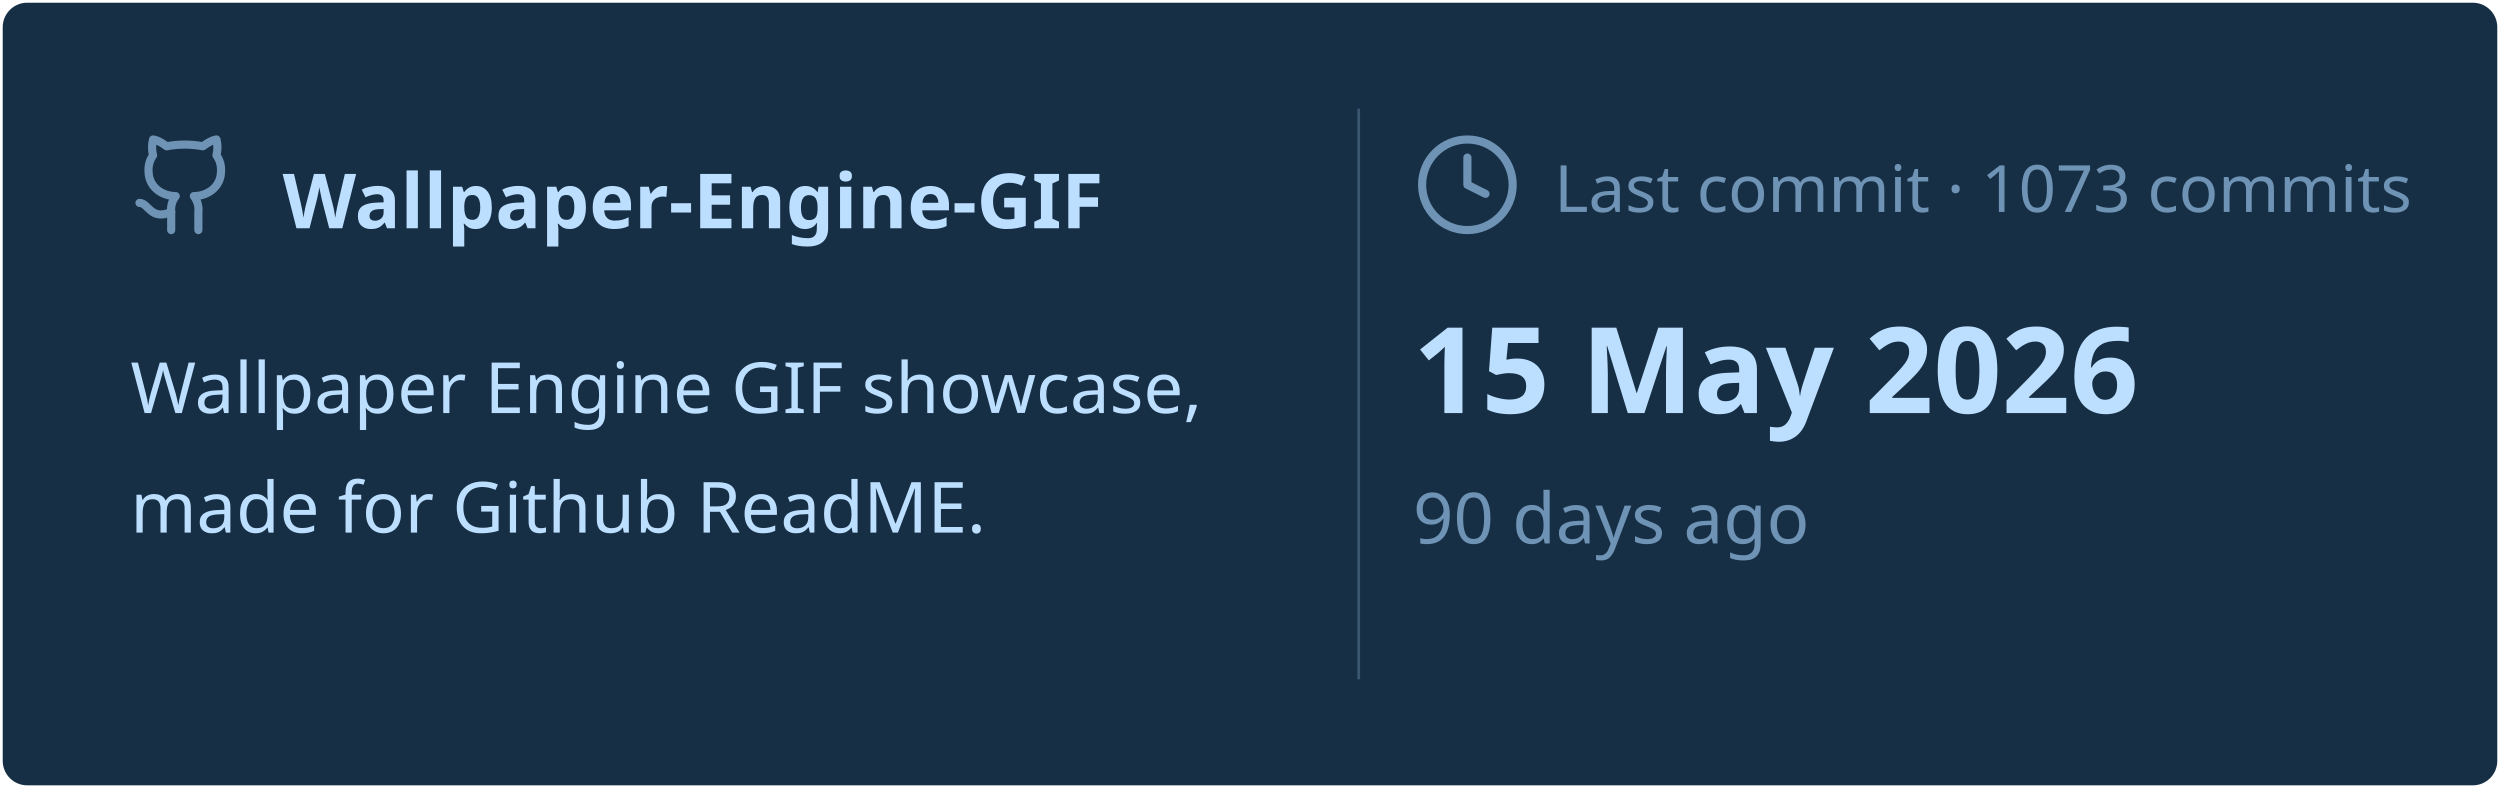
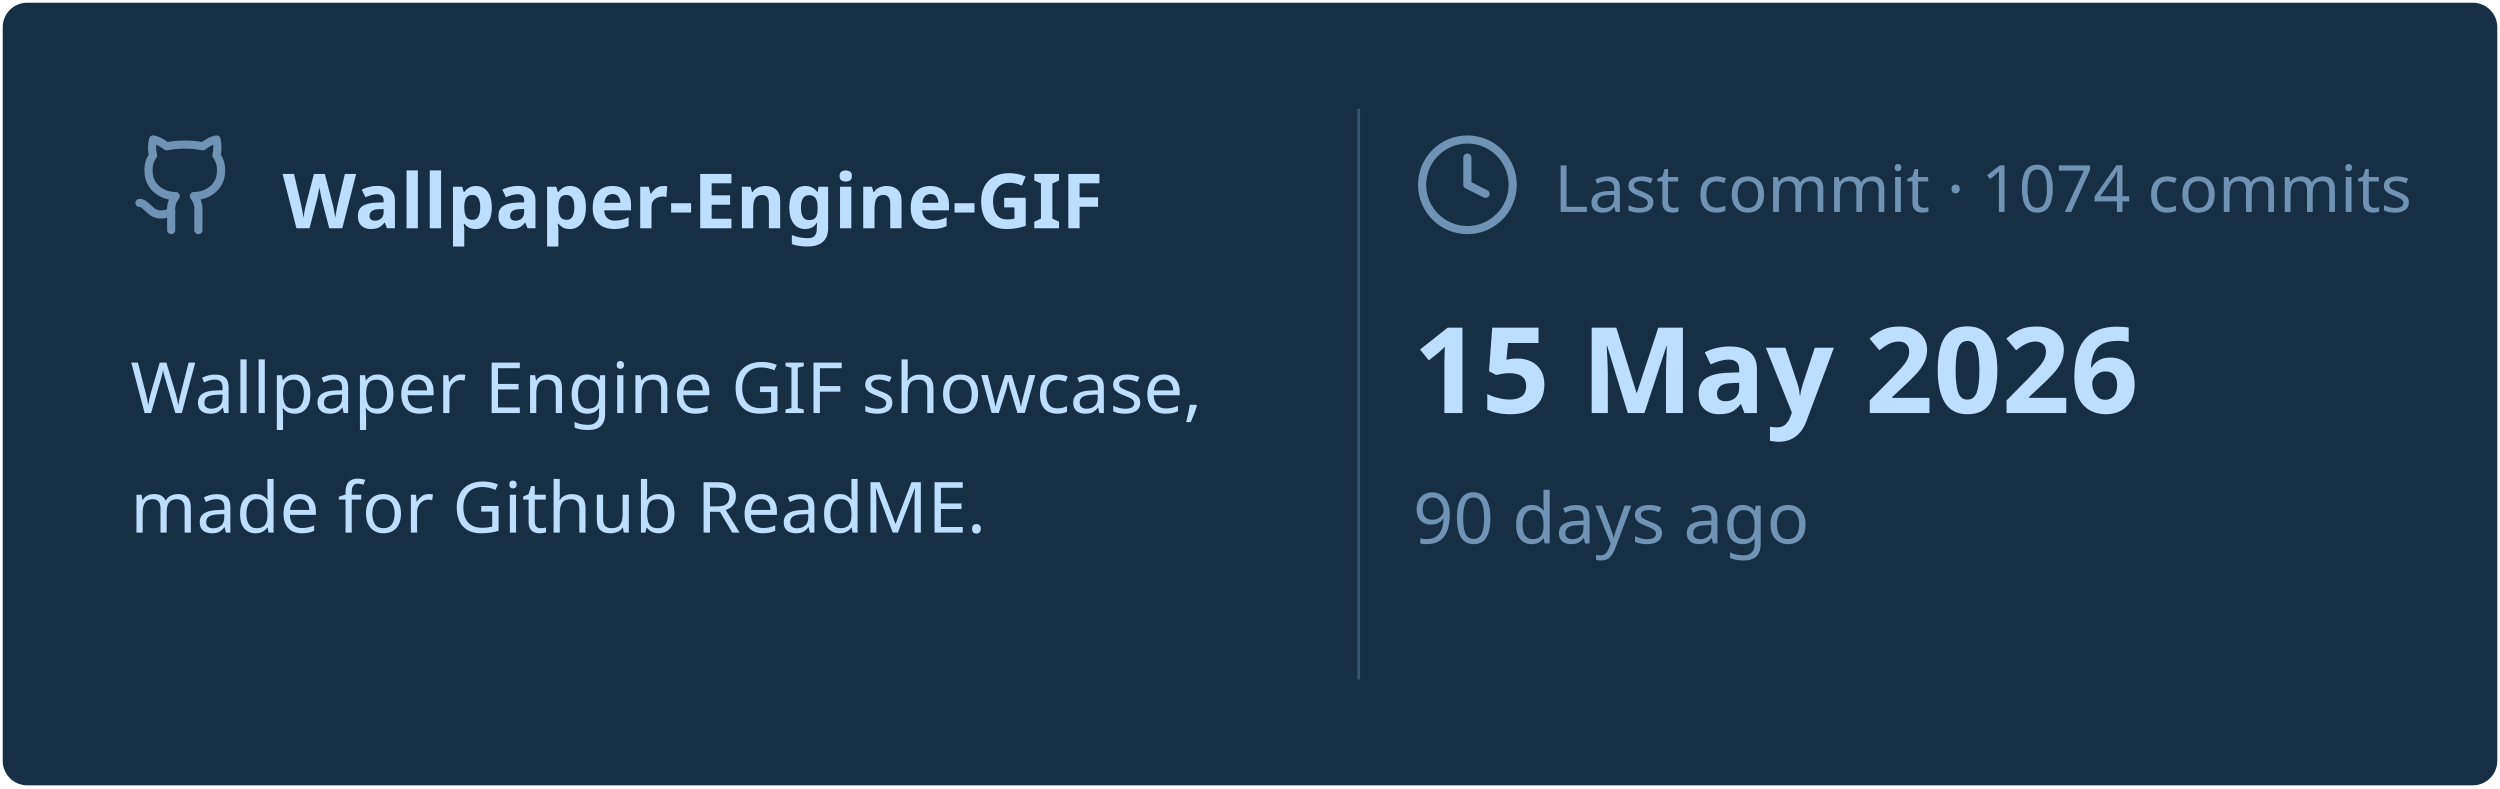
<svg xmlns="http://www.w3.org/2000/svg" viewBox="0 0 460 145" width="460px" height="145px">
  <rect stroke="#000000" stroke-opacity="0" fill="#172F45" rx="4.5" x="0.5" y="0.5" width="459" height="144" />
  <g transform="translate(24, 42)">
    <svg x="0" y="-18" width="20" height="20" viewBox="0 0 24 24" fill="none" stroke="#6E93B5" stroke-width="1.8" stroke-linecap="round" stroke-linejoin="round">
      <path d="M15 22v-4a4.8 4.8 0 0 0-1-3.5c3 0 6-2 6-5.5.08-1.25-.27-2.48-1-3.5.28-1.15.28-2.35 0-3.5 0 0-1 0-3 1.5-2.64-.5-5.36-.5-8 0C6 2 5 2 5 2c-.3 1.15-.3 2.35 0 3.5A5.403 5.403 0 0 0 4 9c0 3.5 3 5.5 6 5.5-.39.49-.68 1.05-.85 1.65-.17.6-.22 1.23-.15 1.85v4" />
      <path d="M9 18c-4.51 2-5-2-7-2" />
    </svg>
    <text x="28" y="0" font-family="&quot;Segoe UI&quot;, Ubuntu, sans-serif" font-size="14" font-weight="700" fill="#BDDFFF">Wallpaper-Engine-GIF</text>
  </g>
  <text x="24" y="76" font-family="&quot;Segoe UI&quot;, Ubuntu, sans-serif" font-size="13" font-weight="400" fill="#BDDFFF">Wallpaper Engine GIF showcase,</text>
  <text x="24" y="98" font-family="&quot;Segoe UI&quot;, Ubuntu, sans-serif" font-size="13" font-weight="400" fill="#BDDFFF">made for Github ReadME.</text>
  <line x1="250" y1="20" x2="250" y2="125" stroke="#6E93B5" stroke-width="0.5" stroke-opacity="0.4" />
  <svg x="260" y="24" width="20" height="20" viewBox="0 0 24 24" fill="none" stroke="#6E93B5" stroke-width="1.8" stroke-linecap="round" stroke-linejoin="round">
    <circle cx="12" cy="12" r="10" />
    <polyline points="12 6 12 12 16 14" />
  </svg>
-   <text x="286" y="39" font-family="&quot;Segoe UI&quot;, Ubuntu, sans-serif" font-size="12" font-weight="400" fill="#6E93B5">Last commit · 1073 commits</text>
+   <text x="286" y="39" font-family="&quot;Segoe UI&quot;, Ubuntu, sans-serif" font-size="12" font-weight="400" fill="#6E93B5">Last commit · 1074 commits</text>
  <text x="260" y="76" font-family="&quot;Segoe UI&quot;, Ubuntu, sans-serif" font-size="22" font-weight="700" fill="#BDDFFF">15 May 2026</text>
  <text x="260" y="100" font-family="&quot;Segoe UI&quot;, Ubuntu, sans-serif" font-size="13" font-weight="400" fill="#6E93B5">90 days ago</text>
</svg>
